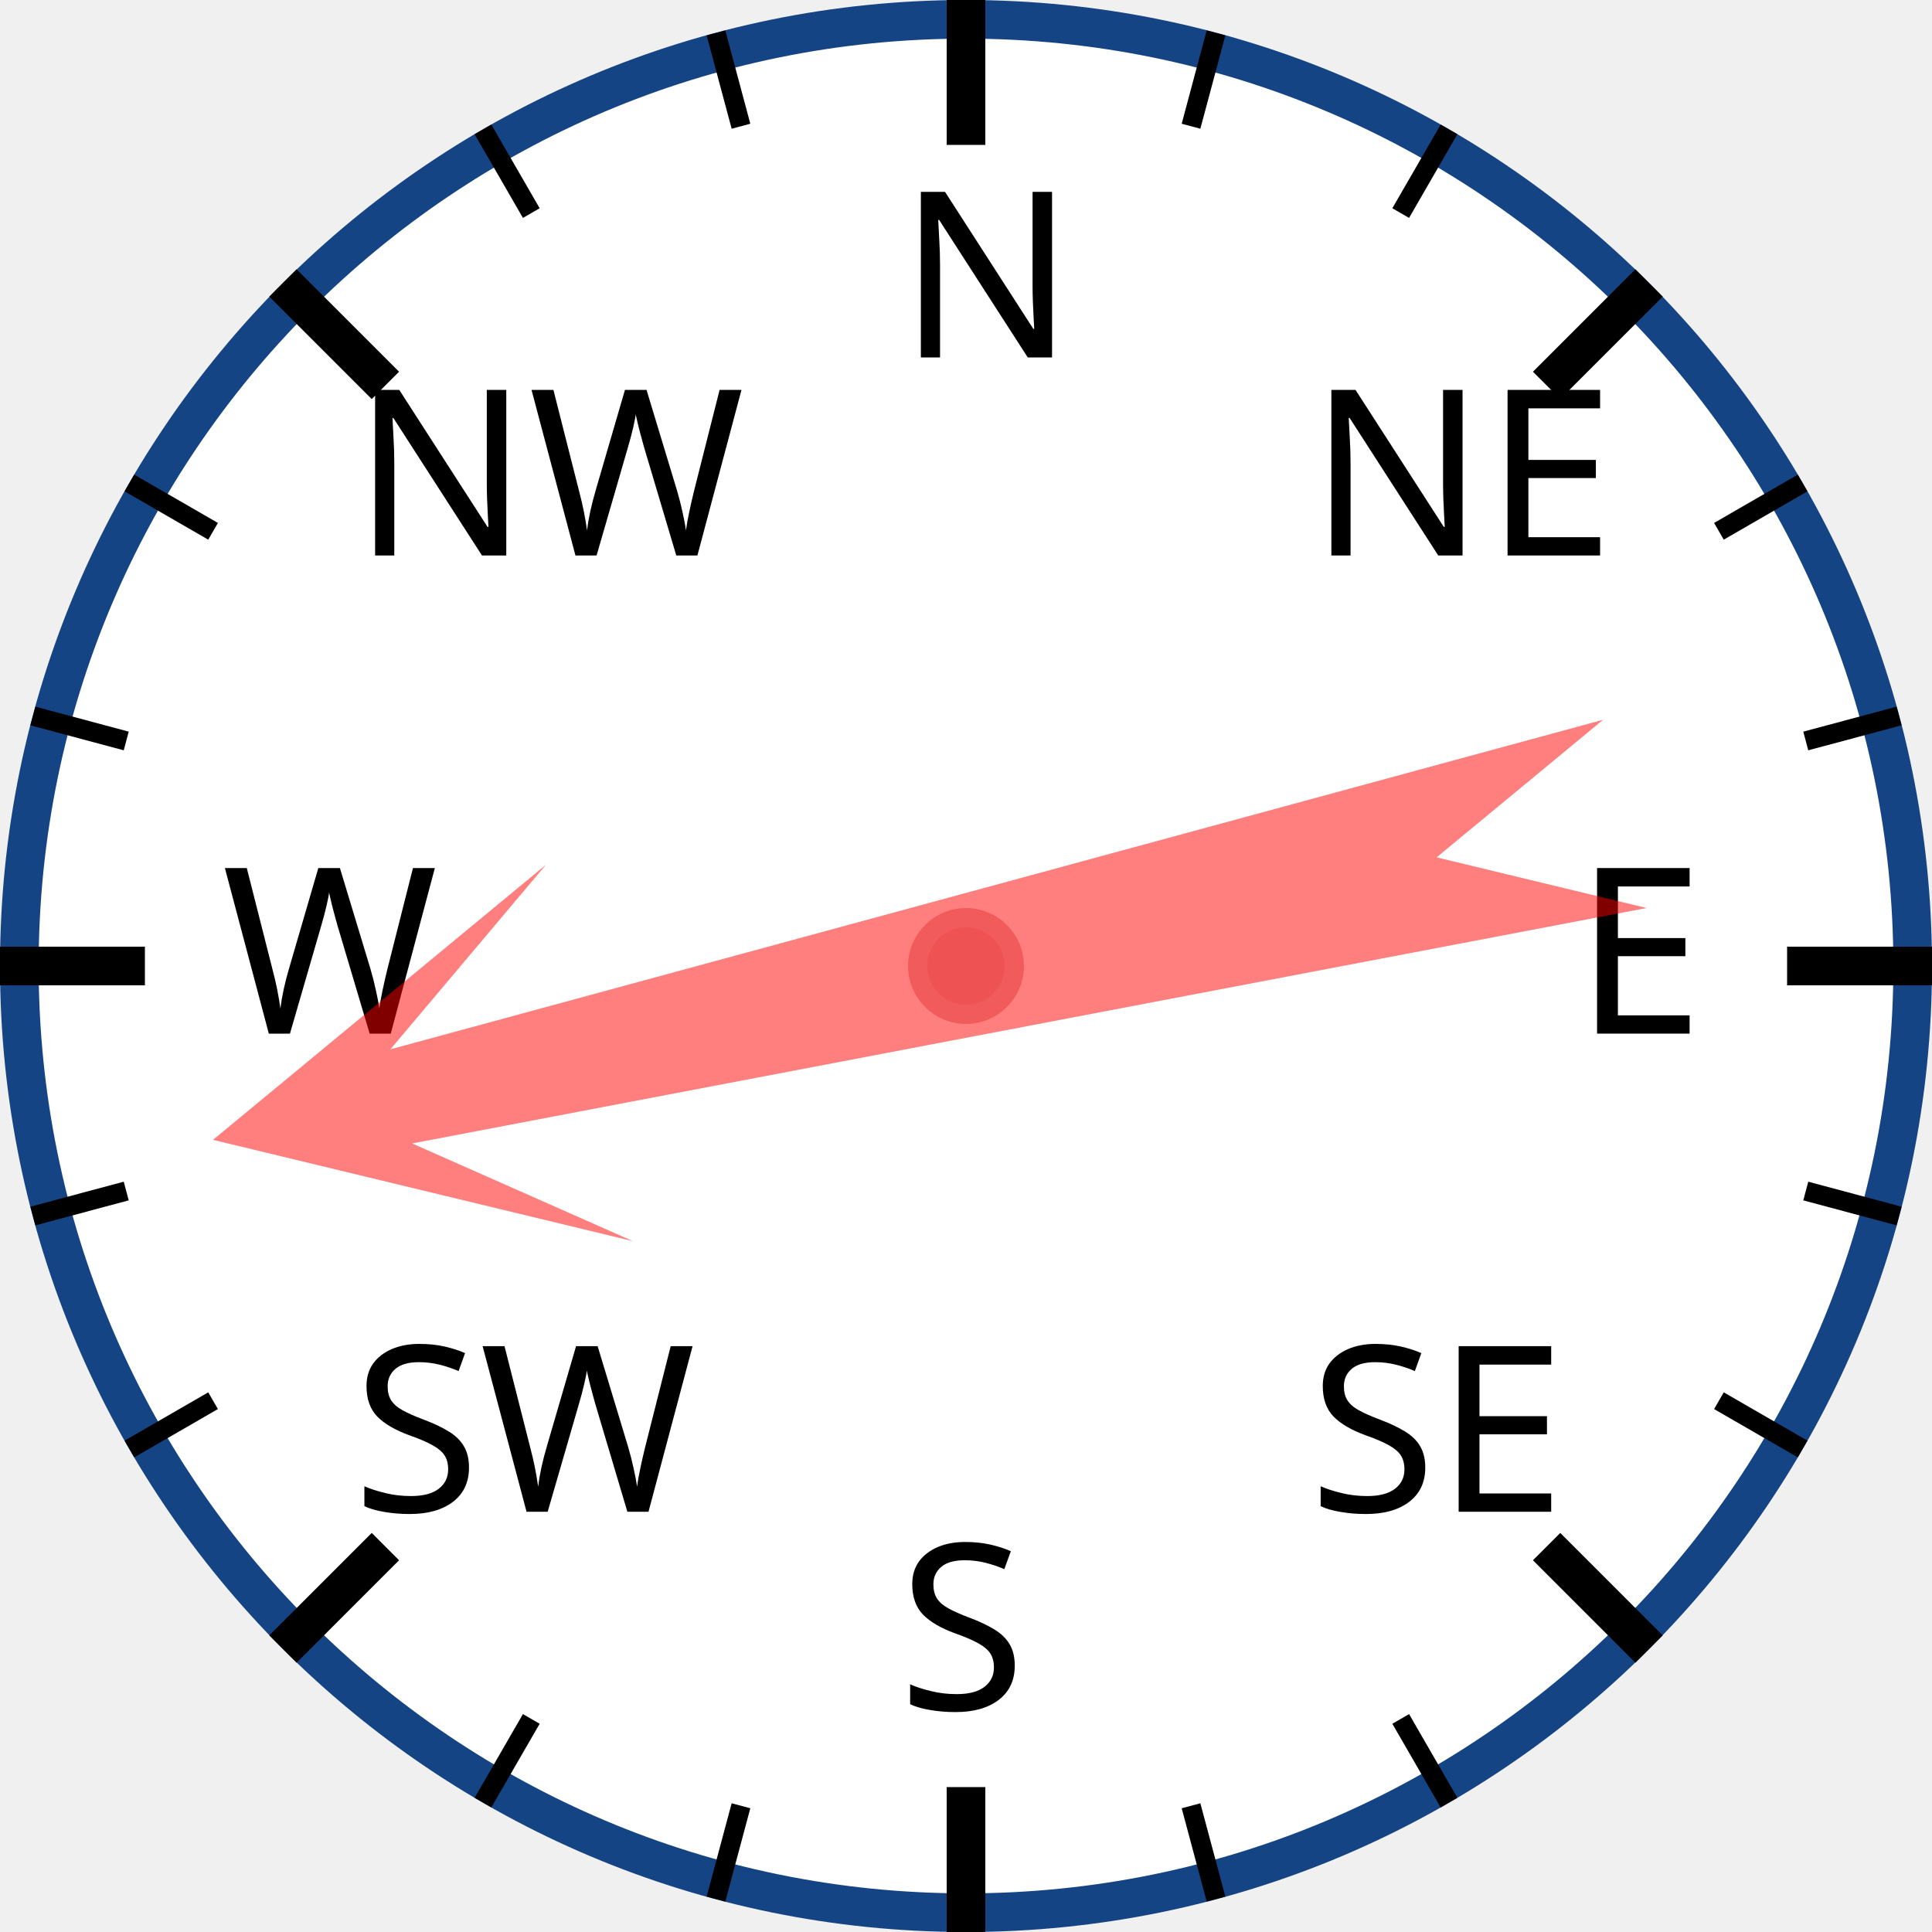
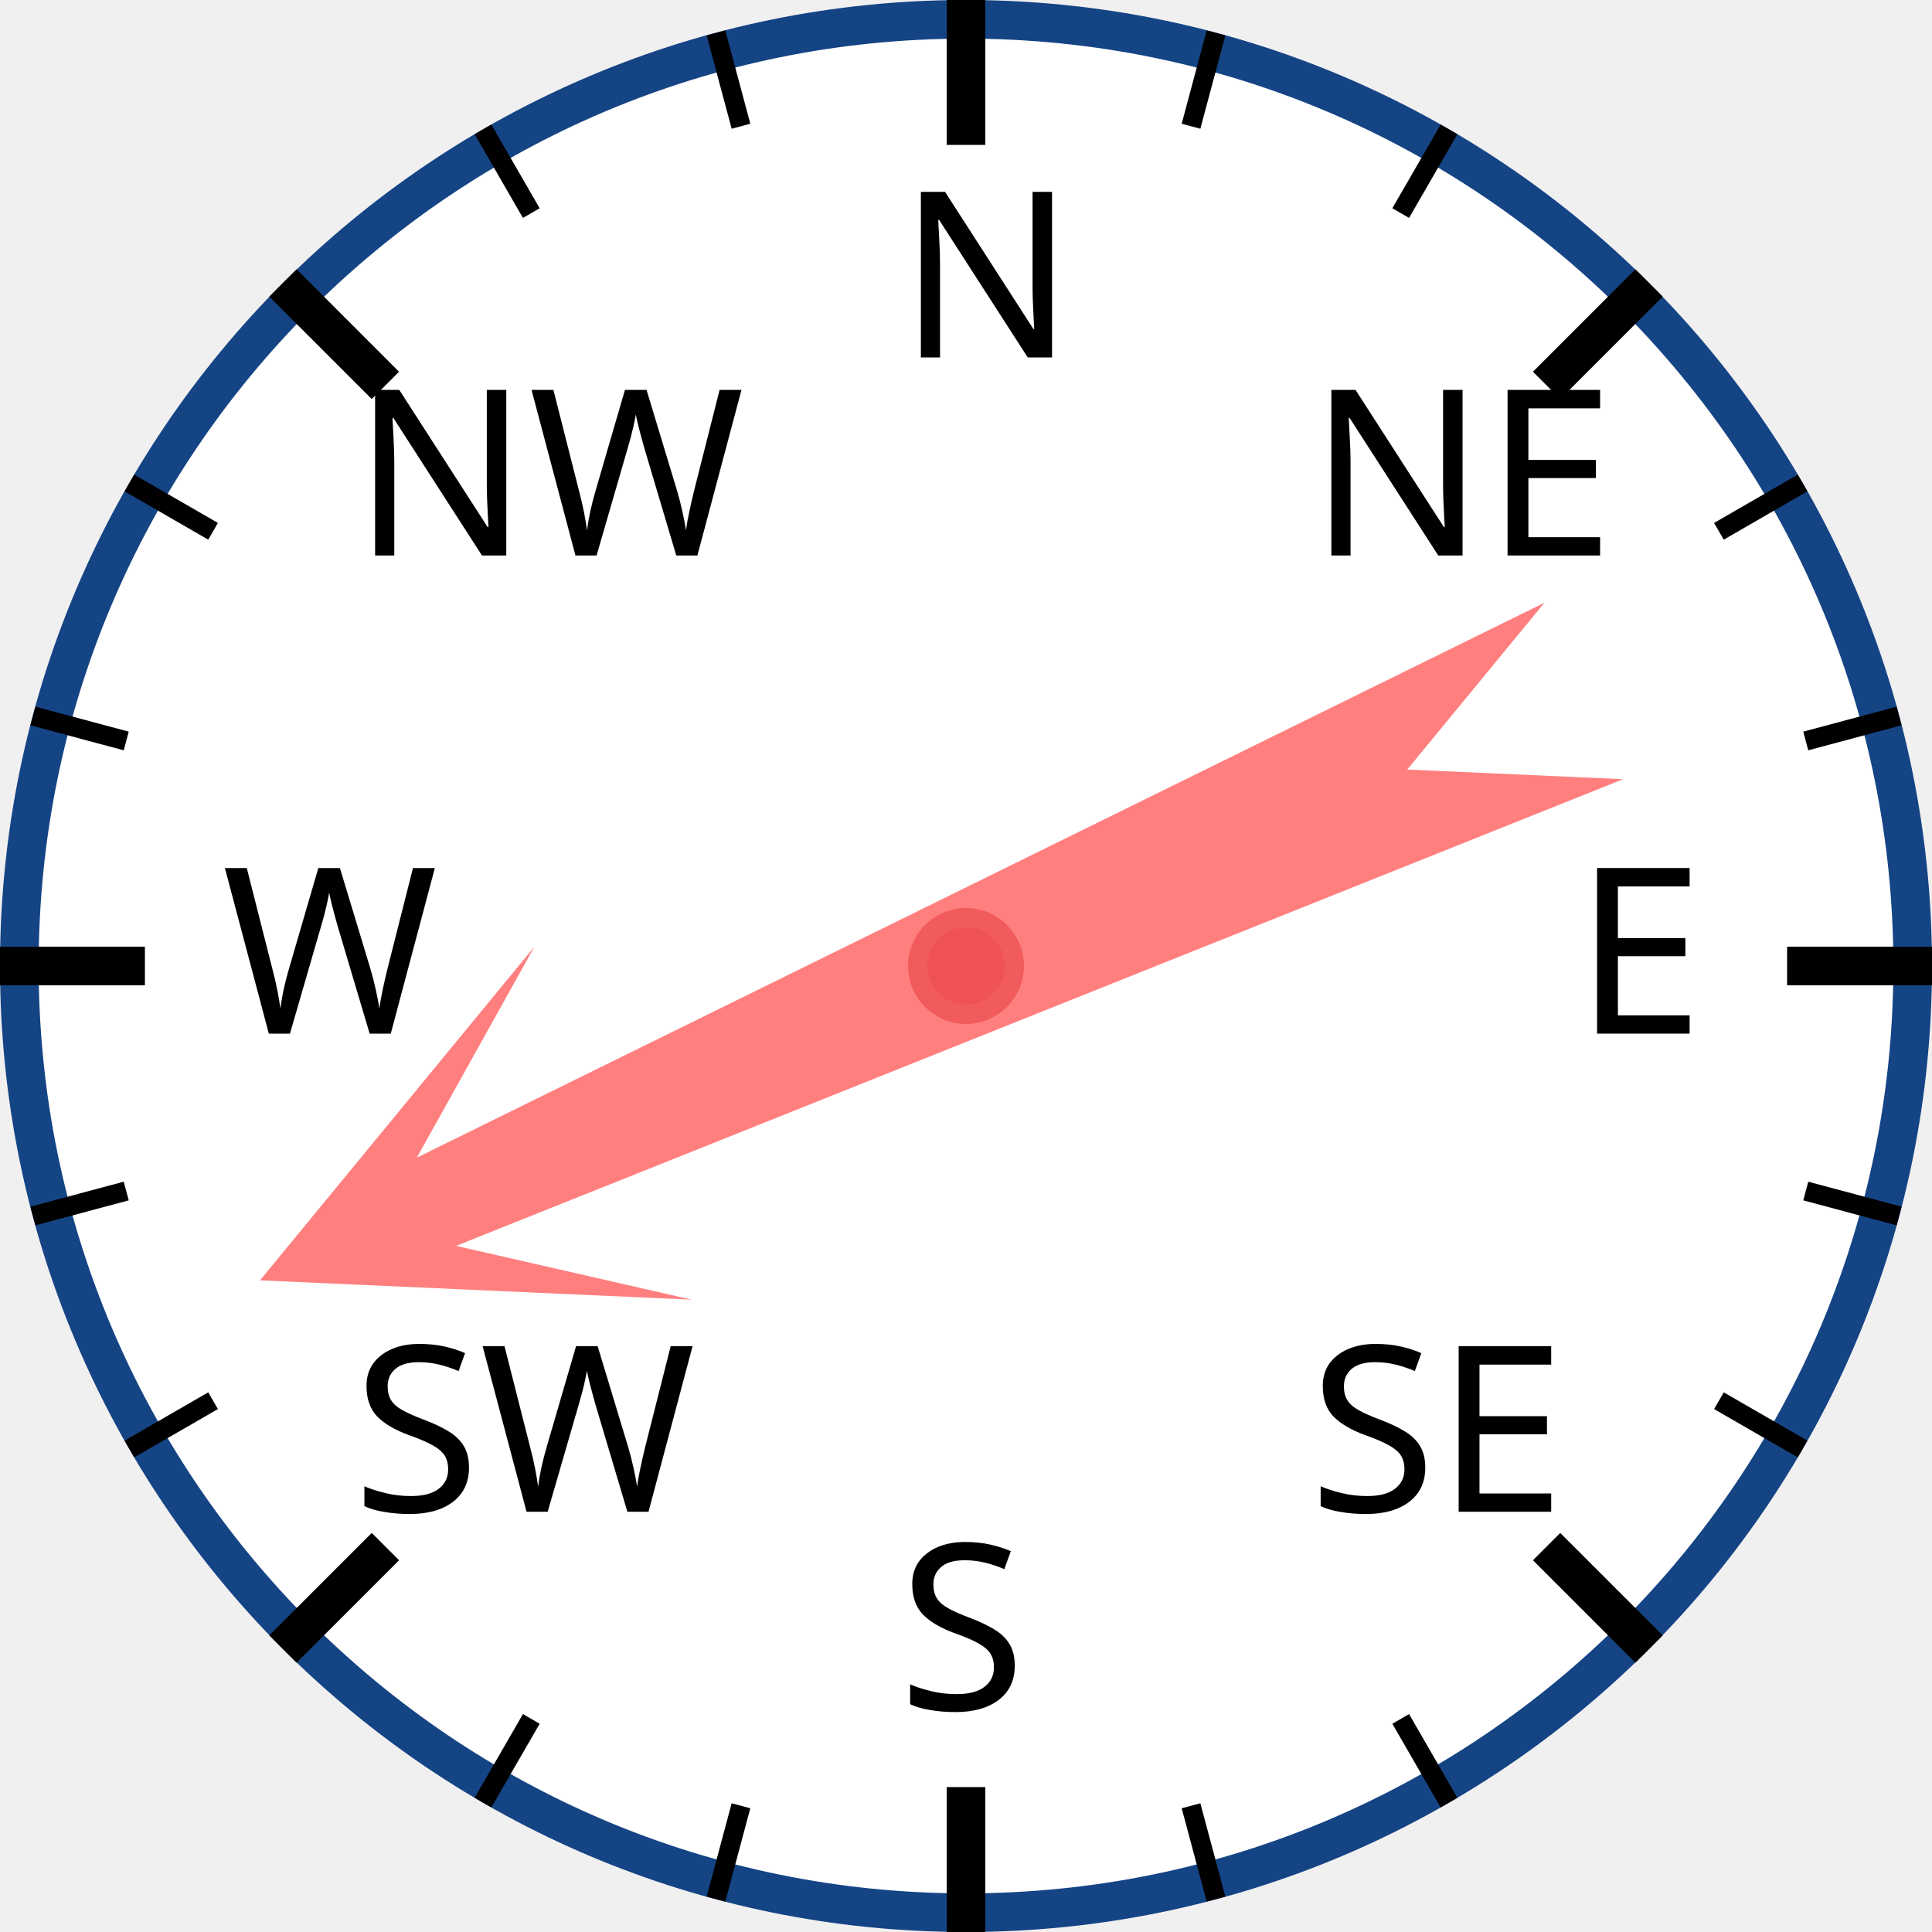
<svg xmlns="http://www.w3.org/2000/svg" width="120px" height="120px" viewBox="0 0 200 200">
  <circle cx="100" cy="100" r="98" style="fill: white; stroke: #154485; stroke-width: 4;" />
  <text x="93.0" y="37.0" style="font-family: sans-serif; font-size: 18pt;">N</text>
  <line x1="100.0" y1="0.0" x2="100.0" y2="15.0" style="stroke: black; stroke-width: 4;" />
  <line x1="74.118" y1="3.407" x2="76.706" y2="13.067" style="stroke: black; stroke-width: 2;" />
  <line x1="50" y1="13.397" x2="55" y2="22.058" style="stroke: black; stroke-width: 2;" />
  <text x="36.503" y="57.503" style="font-family: sans-serif; font-size: 18pt;">NW</text>
  <line x1="29.289" y1="29.289" x2="39.896" y2="39.896" style="stroke: black; stroke-width: 4;" />
  <line x1="13.397" y1="50" x2="22.058" y2="55" style="stroke: black; stroke-width: 2;" />
  <line x1="3.407" y1="74.118" x2="13.067" y2="76.706" style="stroke: black; stroke-width: 2;" />
  <text x="23.0" y="107.0" style="font-family: sans-serif; font-size: 18pt;">W</text>
  <line x1="0.0" y1="100.0" x2="15.0" y2="100.0" style="stroke: black; stroke-width: 4;" />
  <line x1="3.407" y1="125.882" x2="13.067" y2="123.294" style="stroke: black; stroke-width: 2;" />
  <line x1="13.397" y1="150" x2="22.058" y2="145" style="stroke: black; stroke-width: 2;" />
  <text x="36.503" y="156.497" style="font-family: sans-serif; font-size: 18pt;">SW</text>
  <line x1="29.289" y1="170.711" x2="39.896" y2="160.104" style="stroke: black; stroke-width: 4;" />
  <line x1="50" y1="186.603" x2="55" y2="177.942" style="stroke: black; stroke-width: 2;" />
  <line x1="74.118" y1="196.593" x2="76.706" y2="186.933" style="stroke: black; stroke-width: 2;" />
  <text x="93" y="177.0" style="font-family: sans-serif; font-size: 18pt;">S</text>
  <line x1="100" y1="200.0" x2="100" y2="185.0" style="stroke: black; stroke-width: 4;" />
  <line x1="125.882" y1="196.593" x2="123.294" y2="186.933" style="stroke: black; stroke-width: 2;" />
  <line x1="150.0" y1="186.603" x2="145.0" y2="177.942" style="stroke: black; stroke-width: 2;" />
  <text x="135.497" y="156.497" style="font-family: sans-serif; font-size: 18pt;">SE</text>
  <line x1="170.711" y1="170.711" x2="160.104" y2="160.104" style="stroke: black; stroke-width: 4;" />
  <line x1="186.603" y1="150" x2="177.942" y2="145" style="stroke: black; stroke-width: 2;" />
  <line x1="196.593" y1="125.882" x2="186.933" y2="123.294" style="stroke: black; stroke-width: 2;" />
  <text x="163.0" y="107" style="font-family: sans-serif; font-size: 18pt;">E</text>
  <line x1="200.0" y1="100" x2="185.0" y2="100" style="stroke: black; stroke-width: 4;" />
  <line x1="196.593" y1="74.118" x2="186.933" y2="76.706" style="stroke: black; stroke-width: 2;" />
  <line x1="186.603" y1="50" x2="177.942" y2="55" style="stroke: black; stroke-width: 2;" />
  <text x="135.497" y="57.503" style="font-family: sans-serif; font-size: 18pt;">NE</text>
  <line x1="170.711" y1="29.289" x2="160.104" y2="39.896" style="stroke: black; stroke-width: 4;" />
  <line x1="150" y1="13.397" x2="145" y2="22.058" style="stroke: black; stroke-width: 2;" />
  <line x1="125.882" y1="3.407" x2="123.294" y2="13.067" style="stroke: black; stroke-width: 2;" />
-   <polygon points="100 20 120 60 105 40 110 170 100 150 90 170 95 40 80 60" style="fill: red; fill-opacity: 0.5;" transform="rotate(257,100,100)" />
+   <polygon points="100 20 120 60 105 40 110 170 100 150 90 170 95 40 80 60" style="fill: red; fill-opacity: 0.5;" transform="rotate(246,100,100)" />
  <circle cx="100" cy="100" r="5" style="fill: #EE5252; stroke: #F25B5B; stroke-width: 2;" />
</svg>
